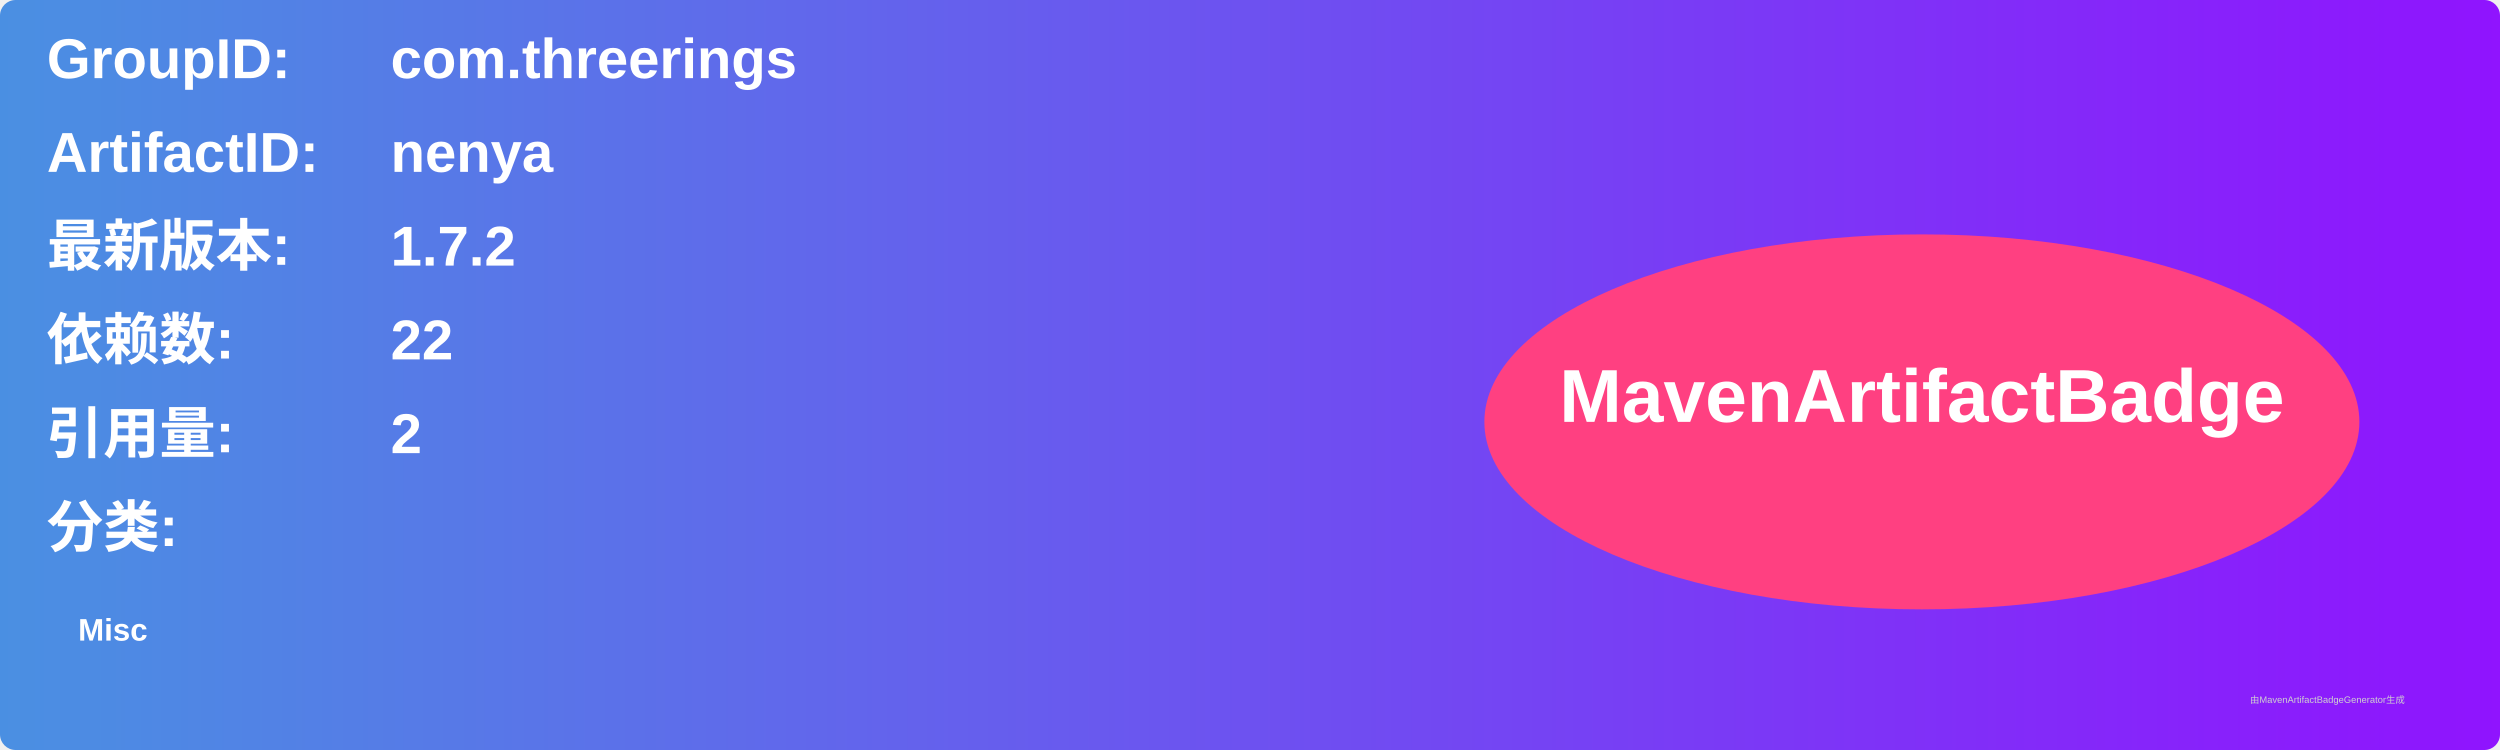
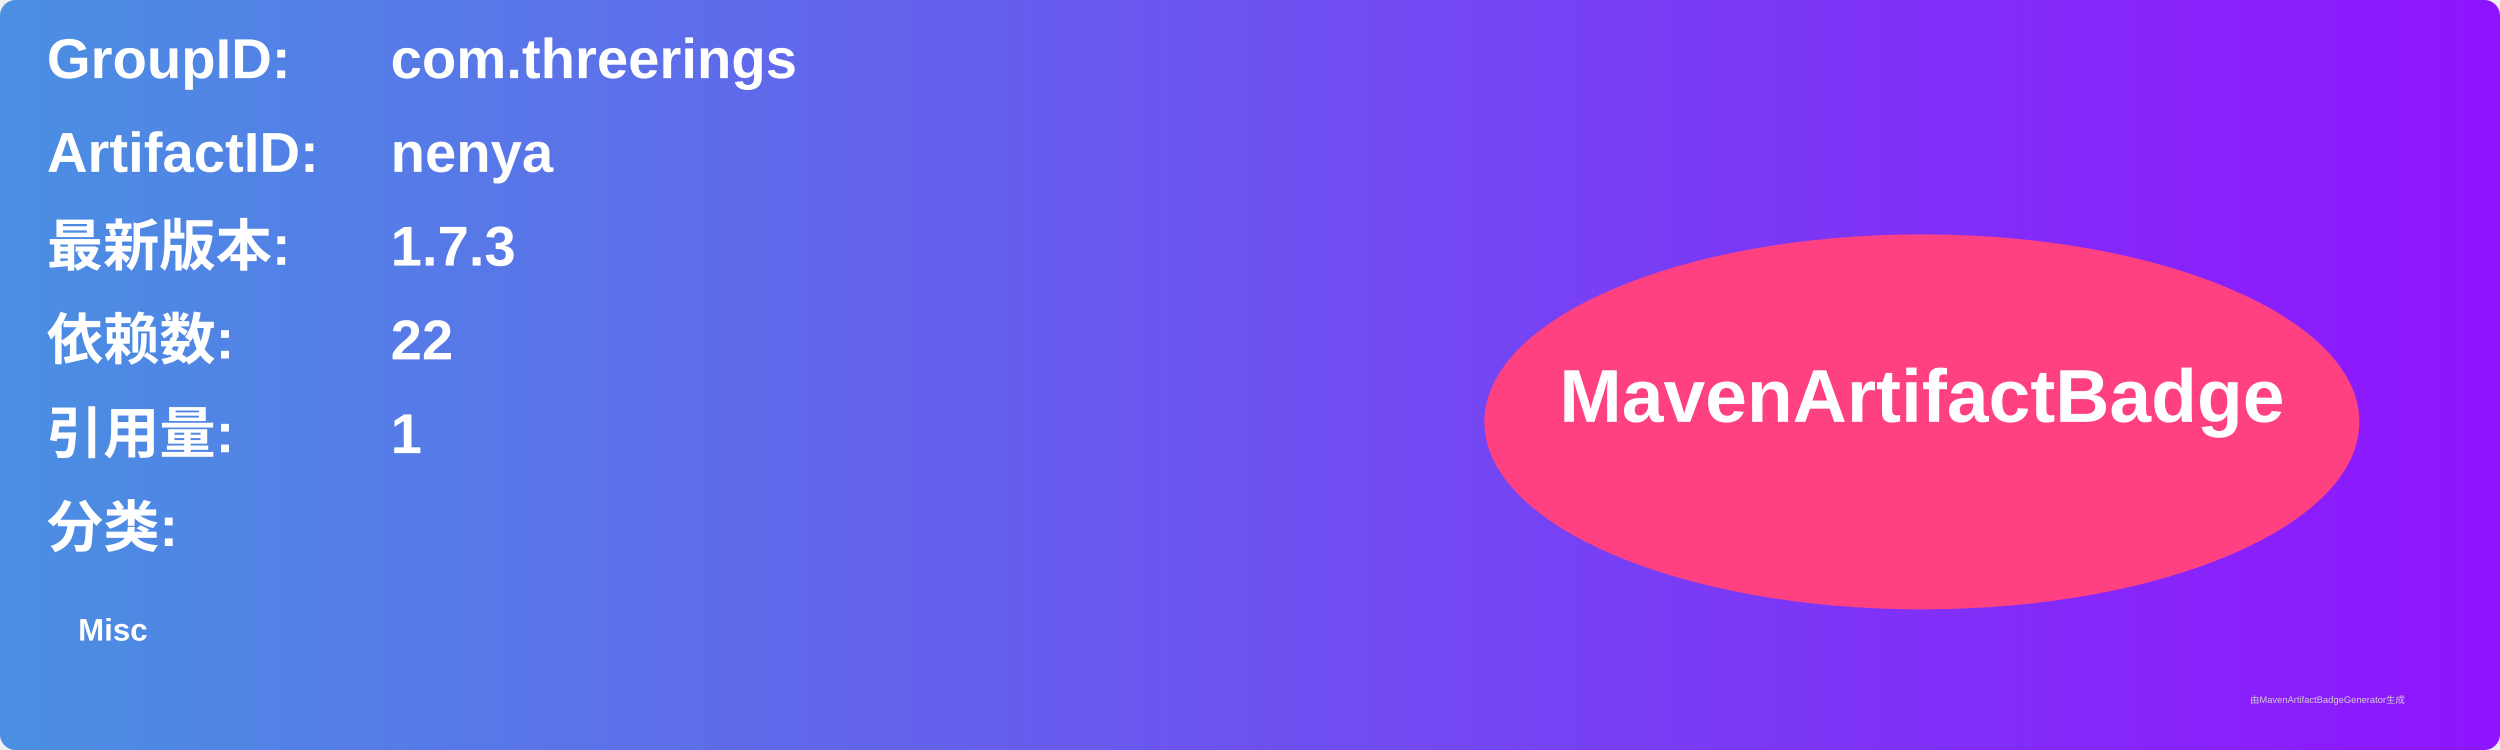
<svg xmlns="http://www.w3.org/2000/svg" width="800" height="240" viewBox="0 0 800 240">
  <linearGradient id="grad" x1="0%" y1="0%" x2="100%" y2="0%">
    <stop offset="0%" stop-color="#4a90e2" />
    <stop offset="100%" stop-color="#9013fe" />
  </linearGradient>
  <rect width="100%" height="100%" rx="5" ry="5" fill="url(#grad)" />
  <g transform="translate(15, 15)">
    <text x="0" y="10" font-family="Arial" font-size="18" fill="white" font-weight="bold" width="260">GroupID:</text>
    <text x="110" y="10" font-family="Arial" font-size="18" fill="white" font-weight="bold" width="460">com.threerings</text>
    <text x="0" y="40" font-family="Arial" font-size="18" fill="white" font-weight="bold" width="260">ArtifactID:</text>
    <text x="110" y="40" font-family="Arial" font-size="18" fill="white" font-weight="bold" width="460">nenya</text>
    <text x="0" y="70" font-family="Arial" font-size="18" fill="white" font-weight="bold">最新版本:</text>
    <text x="110" y="70" font-family="Arial" font-size="18" fill="white" font-weight="bold">
-       <tspan font-weight="bold">1.7.2</tspan>
+       <tspan font-weight="bold">1.7.3</tspan>
    </text>
    <text x="0" y="100" font-family="Arial" font-size="18" fill="white" font-weight="bold">依赖数: </text>
    <text x="110" y="100" font-family="Arial" font-size="18" fill="white">
      <tspan font-weight="bold">22</tspan>
    </text>
    <text x="0" y="130" font-family="Arial" font-size="18" fill="white" font-weight="bold">引用量: </text>
    <text x="110" y="130" font-family="Arial" font-size="18" fill="white">
-       <tspan font-weight="bold">2</tspan>
+       <tspan font-weight="bold">1</tspan>
    </text>
    <text x="0" y="160" font-family="Arial" font-size="18" fill="white" font-weight="bold">分类:</text>
    <text x="10" y="190" font-family="Arial" font-size="10" fill="white">
      <tspan font-weight="bold">Misc</tspan>
    </text>
    <ellipse cx="600" cy="120" rx="140" ry="60" fill="#ff4081" />
    <text x="600" y="120" text-anchor="middle" font-family="Arial" font-size="24" fill="white" font-weight="bold">MavenArtifactBadge</text>
  </g>
  <text x="720" y="225" font-family="Arial" font-size="3" fill="#d0d0d0">由MavenArtifactBadgeGenerator生成</text>
</svg>
